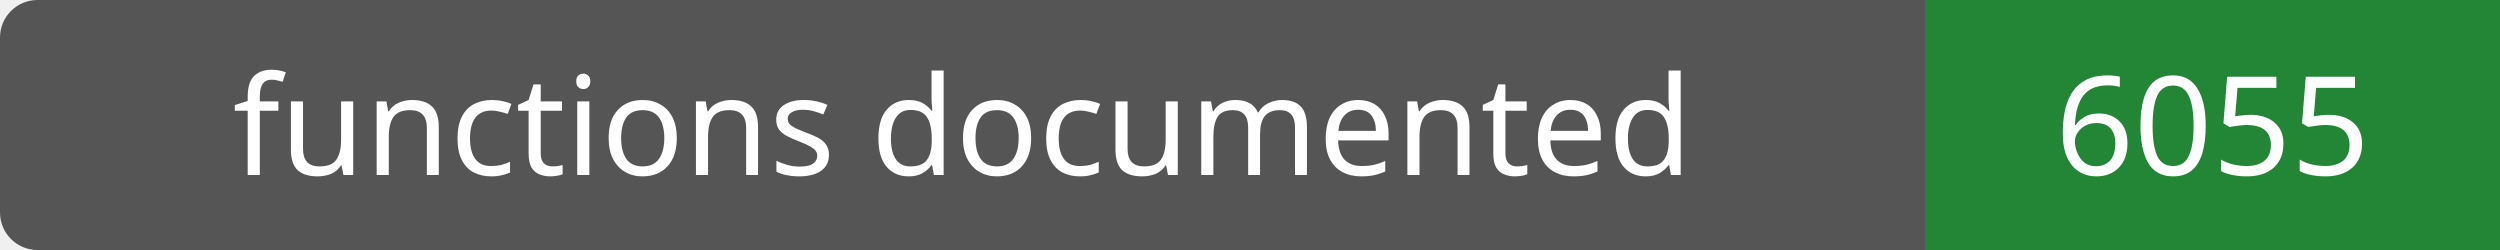
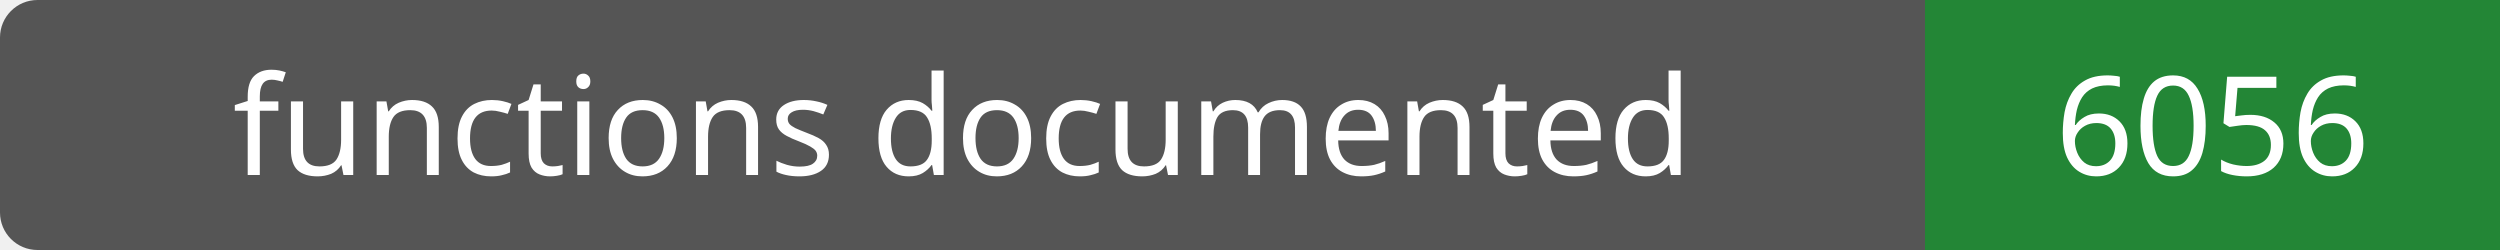
- <svg xmlns="http://www.w3.org/2000/svg" width="200" height="20" role="img" aria-label="functions documented: 6055">
+ <svg xmlns="http://www.w3.org/2000/svg" width="200" height="20" role="img" aria-label="functions documented: 6056">
  <rect width="200" height="20" rx="3" fill="#555" />
  <path fill="#238636" d="M154 0h46v20H154z" />
  <g fill="#fff" text-anchor="middle" font-family="Verdana,sans-serif" font-size="11">
    <text x="77.0" y="14">functions documented</text>
-     <text x="177.0" y="14">6055</text>
+     <text x="177.0" y="14">6056</text>
  </g>
</svg>
